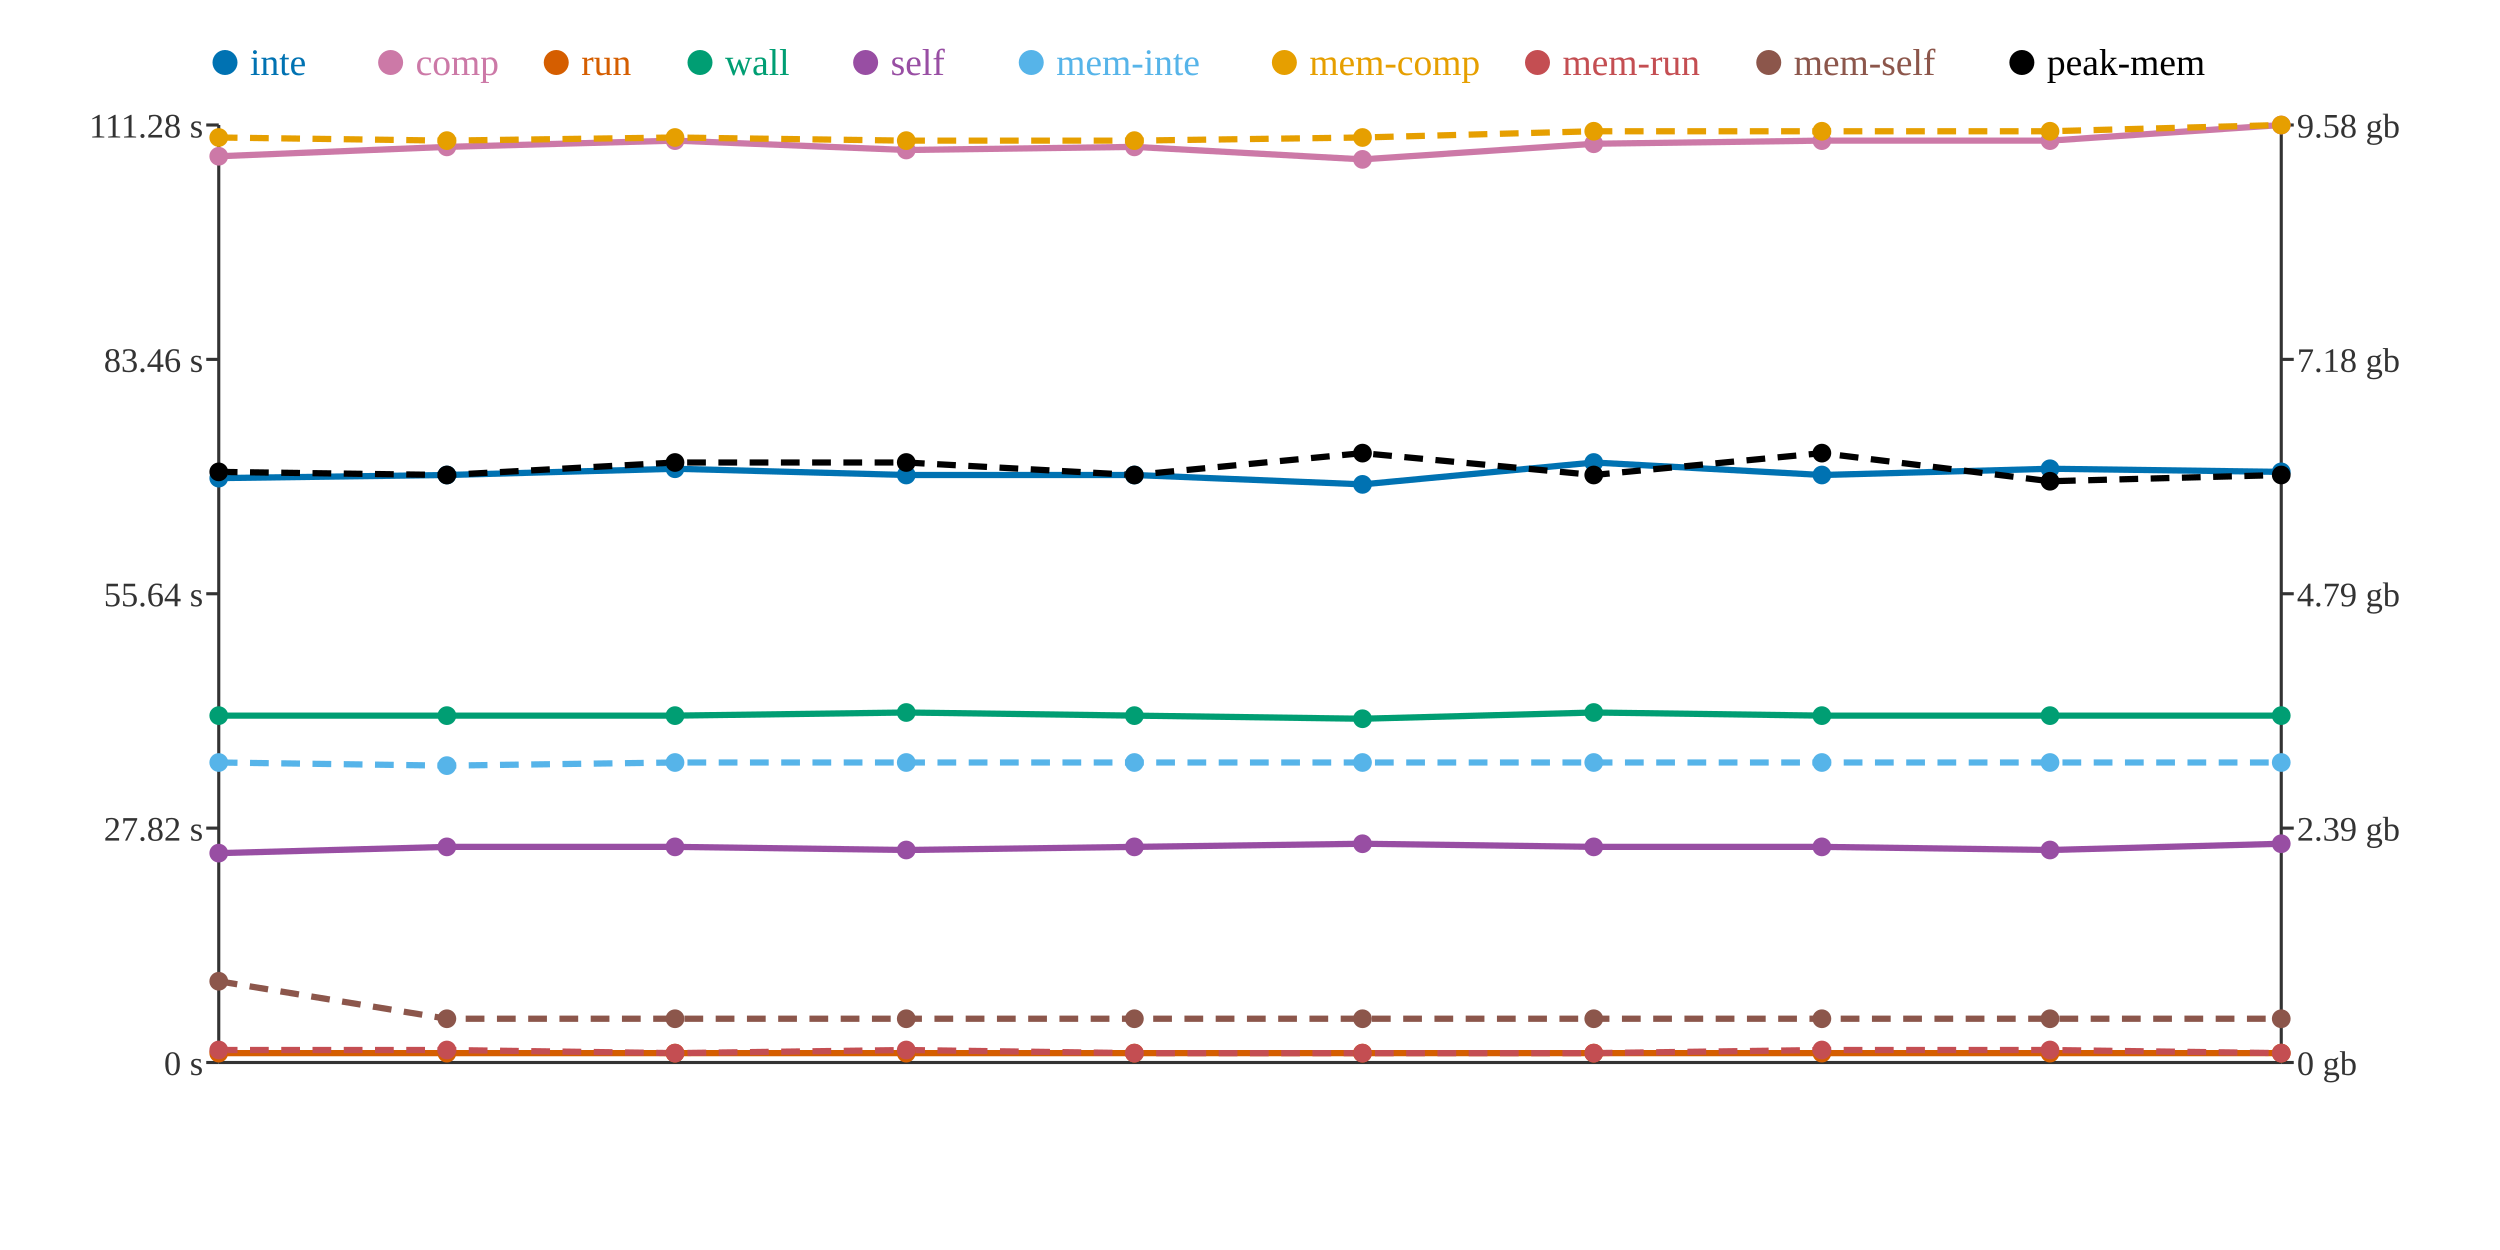
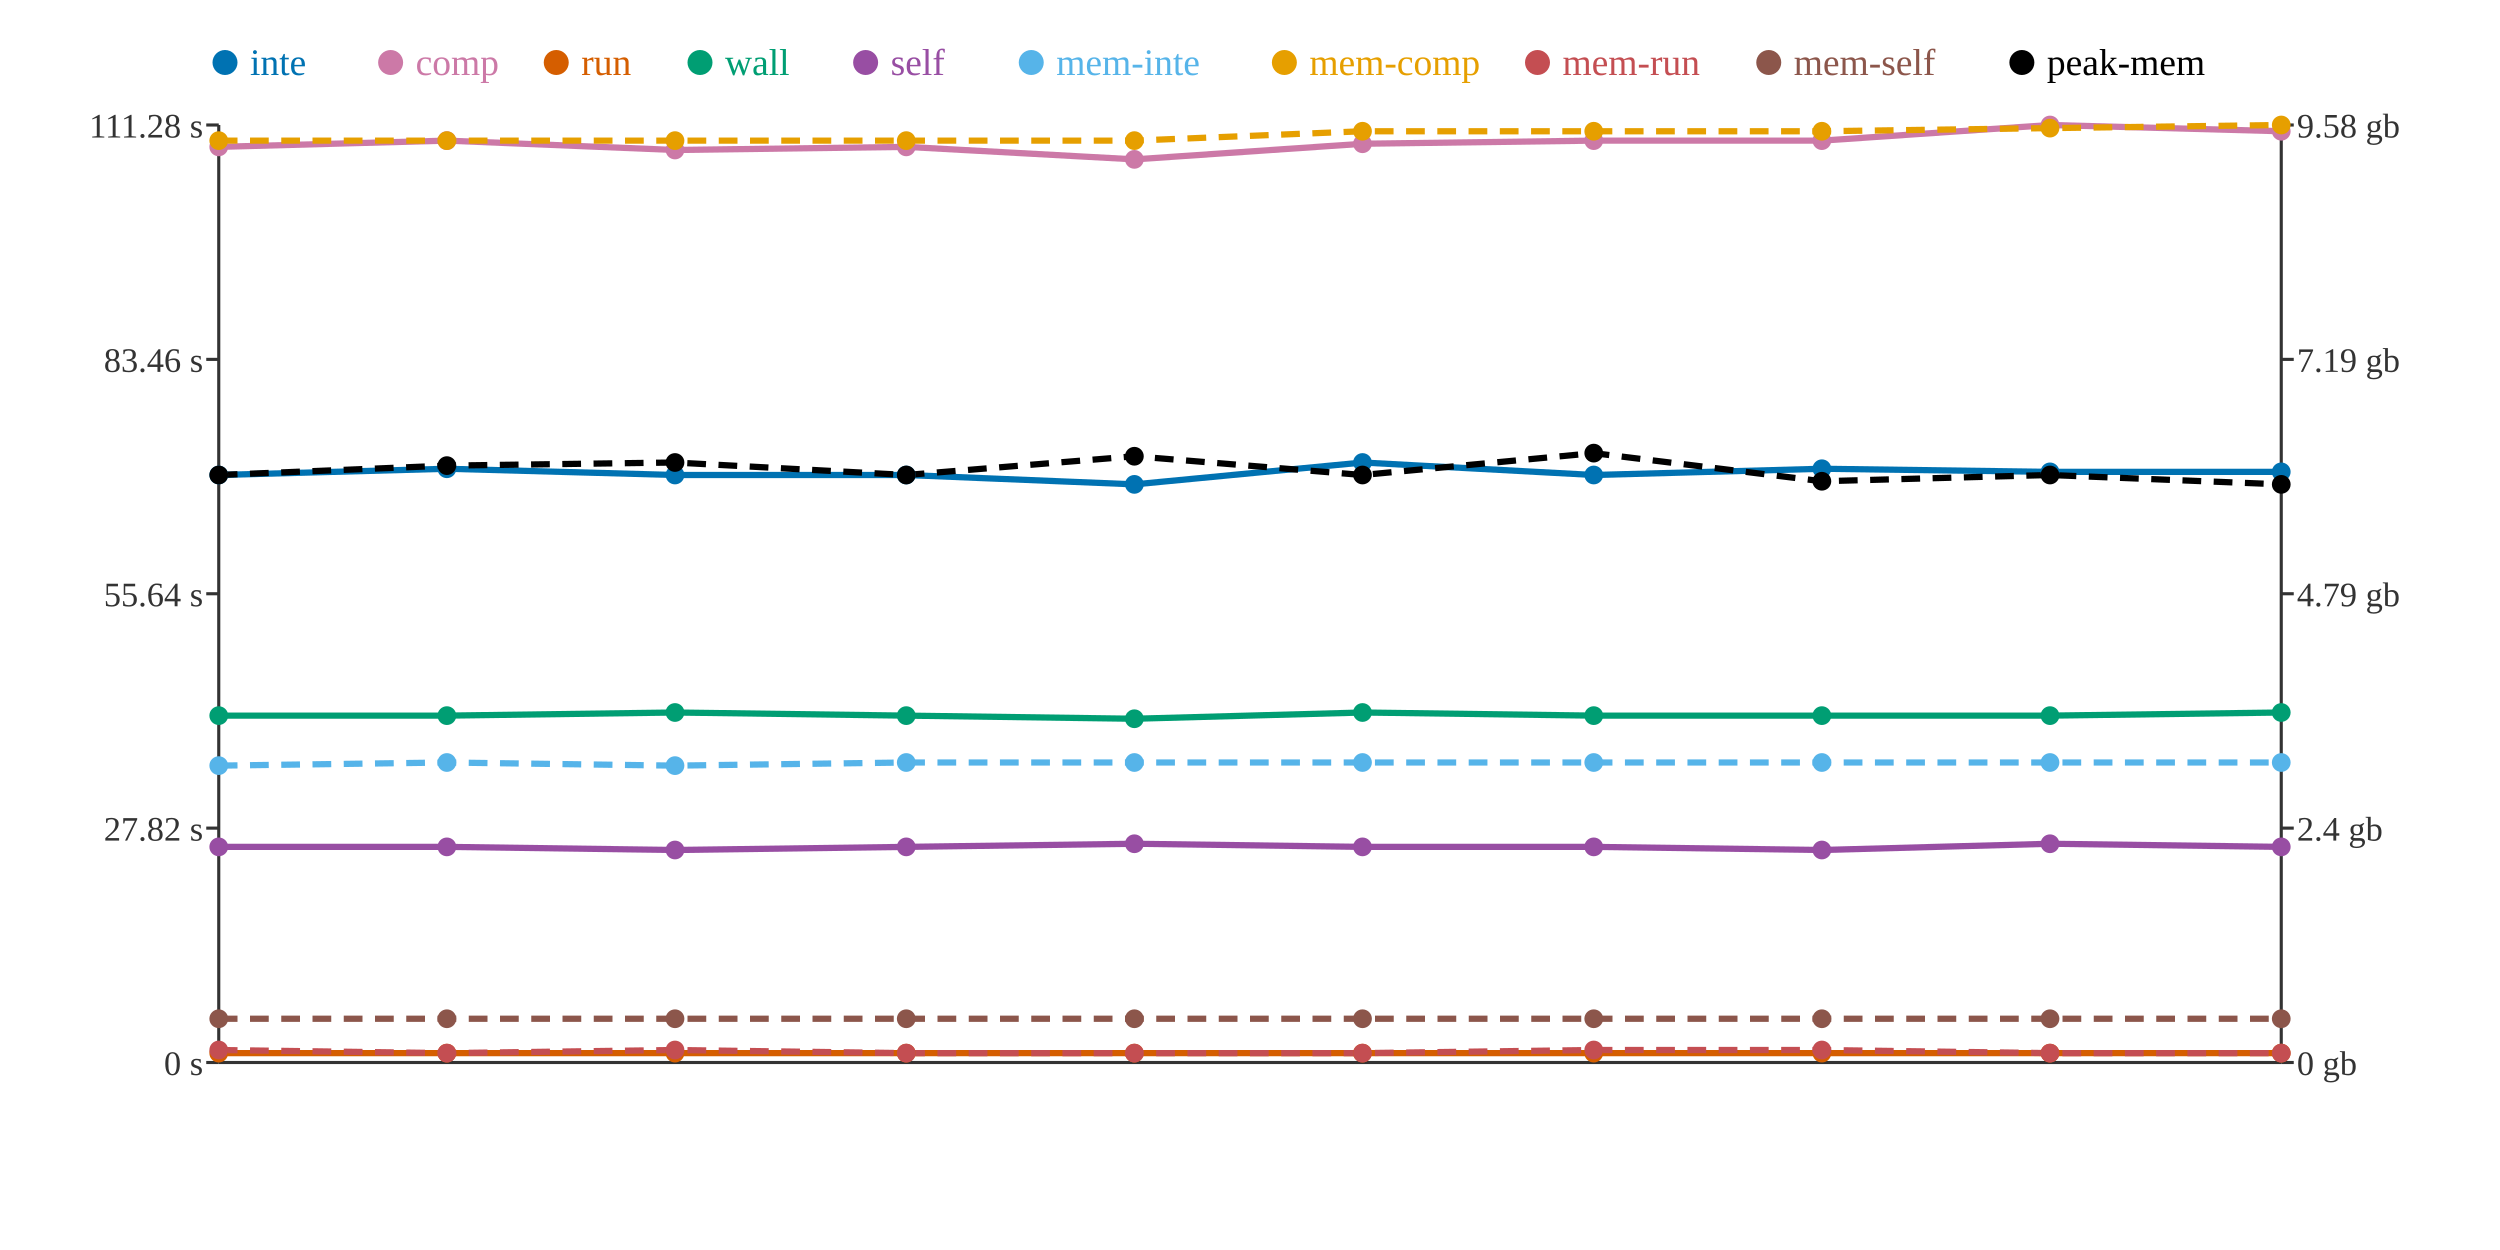
<svg xmlns="http://www.w3.org/2000/svg" width="800" height="400">
  <rect width="800" height="400" fill="white" />
  <line x1="70" y1="40" x2="70" y2="340" stroke="#333" stroke-width="1" />
  <line x1="70" y1="340" x2="730" y2="340" stroke="#333" stroke-width="1" />
  <line x1="730" y1="40" x2="730" y2="340" stroke="#333" stroke-width="1" />
  <line x1="66" y1="340" x2="70" y2="340" stroke="#333" stroke-width="1" />
  <text x="65" y="344" text-anchor="end" font-size="11" fill="#333">0 s</text>
  <line x1="66" y1="265" x2="70" y2="265" stroke="#333" stroke-width="1" />
  <text x="65" y="269" text-anchor="end" font-size="11" fill="#333">27.82 s</text>
  <line x1="66" y1="190" x2="70" y2="190" stroke="#333" stroke-width="1" />
  <text x="65" y="194" text-anchor="end" font-size="11" fill="#333">55.64 s</text>
  <line x1="66" y1="115" x2="70" y2="115" stroke="#333" stroke-width="1" />
  <text x="65" y="119" text-anchor="end" font-size="11" fill="#333">83.46 s</text>
  <line x1="66" y1="40" x2="70" y2="40" stroke="#333" stroke-width="1" />
  <text x="65" y="44" text-anchor="end" font-size="11" fill="#333">111.28 s</text>
  <line x1="730" y1="340" x2="734" y2="340" stroke="#333" stroke-width="1" />
  <text x="735" y="344" text-anchor="start" font-size="11" fill="#333">0 gb</text>
  <line x1="730" y1="265" x2="734" y2="265" stroke="#333" stroke-width="1" />
-   <text x="735" y="269" text-anchor="start" font-size="11" fill="#333">2.39 gb</text>
+   <text x="735" y="269" text-anchor="start" font-size="11" fill="#333">2.4 gb</text>
  <line x1="730" y1="190" x2="734" y2="190" stroke="#333" stroke-width="1" />
  <text x="735" y="194" text-anchor="start" font-size="11" fill="#333">4.79 gb</text>
  <line x1="730" y1="115" x2="734" y2="115" stroke="#333" stroke-width="1" />
-   <text x="735" y="119" text-anchor="start" font-size="11" fill="#333">7.18 gb</text>
+   <text x="735" y="119" text-anchor="start" font-size="11" fill="#333">7.19 gb</text>
  <line x1="730" y1="40" x2="734" y2="40" stroke="#333" stroke-width="1" />
  <text x="735" y="44" text-anchor="start" font-size="11" fill="#333">9.58 gb</text>
-   <polyline points="70,153 143,152 216,150 290,152 363,152 436,155 510,148 583,152 656,150 730,151" fill="none" stroke="#0072B2" stroke-width="2" />
-   <polyline points="70,50 143,47 216,45 290,48 363,47 436,51 510,46 583,45 656,45 730,40" fill="none" stroke="#CC79A7" stroke-width="2" />
+   <polyline points="70,152 143,150 216,152 290,152 363,155 436,148 510,152 583,150 656,151 730,151" fill="none" stroke="#0072B2" stroke-width="2" />
+   <polyline points="70,47 143,45 216,48 290,47 363,51 436,46 510,45 583,45 656,40 730,42" fill="none" stroke="#CC79A7" stroke-width="2" />
  <polyline points="70,337 143,337 216,337 290,337 363,337 436,337 510,337 583,337 656,337 730,337" fill="none" stroke="#D55E00" stroke-width="2" />
-   <polyline points="70,229 143,229 216,229 290,228 363,229 436,230 510,228 583,229 656,229 730,229" fill="none" stroke="#009E73" stroke-width="2" />
-   <polyline points="70,273 143,271 216,271 290,272 363,271 436,270 510,271 583,271 656,272 730,270" fill="none" stroke="#984EA3" stroke-width="2" />
-   <polyline points="70,244 143,245 216,244 290,244 363,244 436,244 510,244 583,244 656,244 730,244" fill="none" stroke="#56B4E9" stroke-width="2" stroke-dasharray="6 4" />
-   <polyline points="70,44 143,45 216,44 290,45 363,45 436,44 510,42 583,42 656,42 730,40" fill="none" stroke="#E69F00" stroke-width="2" stroke-dasharray="6 4" />
-   <polyline points="70,336 143,336 216,337 290,336 363,337 436,337 510,337 583,336 656,336 730,337" fill="none" stroke="#C44E52" stroke-width="2" stroke-dasharray="6 4" />
-   <polyline points="70,314 143,326 216,326 290,326 363,326 436,326 510,326 583,326 656,326 730,326" fill="none" stroke="#8C564B" stroke-width="2" stroke-dasharray="6 4" />
-   <polyline points="70,151 143,152 216,148 290,148 363,152 436,145 510,152 583,145 656,154 730,152" fill="none" stroke="#000000" stroke-width="2" stroke-dasharray="6 4" />
-   <circle cx="70" cy="153" r="3" fill="#0072B2" />
-   <circle cx="70" cy="50" r="3" fill="#CC79A7" />
+   <polyline points="70,229 143,229 216,228 290,229 363,230 436,228 510,229 583,229 656,229 730,228" fill="none" stroke="#009E73" stroke-width="2" />
+   <polyline points="70,271 143,271 216,272 290,271 363,270 436,271 510,271 583,272 656,270 730,271" fill="none" stroke="#984EA3" stroke-width="2" />
+   <polyline points="70,245 143,244 216,245 290,244 363,244 436,244 510,244 583,244 656,244 730,244" fill="none" stroke="#56B4E9" stroke-width="2" stroke-dasharray="6 4" />
+   <polyline points="70,45 143,45 216,45 290,45 363,45 436,42 510,42 583,42 656,41 730,40" fill="none" stroke="#E69F00" stroke-width="2" stroke-dasharray="6 4" />
+   <polyline points="70,336 143,337 216,336 290,337 363,337 436,337 510,336 583,336 656,337 730,337" fill="none" stroke="#C44E52" stroke-width="2" stroke-dasharray="6 4" />
+   <polyline points="70,326 143,326 216,326 290,326 363,326 436,326 510,326 583,326 656,326 730,326" fill="none" stroke="#8C564B" stroke-width="2" stroke-dasharray="6 4" />
+   <polyline points="70,152 143,149 216,148 290,152 363,146 436,152 510,145 583,154 656,152 730,155" fill="none" stroke="#000000" stroke-width="2" stroke-dasharray="6 4" />
+   <circle cx="70" cy="152" r="3" fill="#0072B2" />
+   <circle cx="70" cy="47" r="3" fill="#CC79A7" />
  <circle cx="70" cy="337" r="3" fill="#D55E00" />
  <circle cx="70" cy="229" r="3" fill="#009E73" />
-   <circle cx="70" cy="273" r="3" fill="#984EA3" />
-   <circle cx="70" cy="244" r="3" fill="#56B4E9" />
-   <circle cx="70" cy="44" r="3" fill="#E69F00" />
+   <circle cx="70" cy="271" r="3" fill="#984EA3" />
+   <circle cx="70" cy="245" r="3" fill="#56B4E9" />
+   <circle cx="70" cy="45" r="3" fill="#E69F00" />
  <circle cx="70" cy="336" r="3" fill="#C44E52" />
-   <circle cx="70" cy="314" r="3" fill="#8C564B" />
-   <circle cx="70" cy="151" r="3" fill="#000000" />
-   <circle cx="143" cy="152" r="3" fill="#0072B2" />
-   <circle cx="143" cy="47" r="3" fill="#CC79A7" />
+   <circle cx="70" cy="326" r="3" fill="#8C564B" />
+   <circle cx="70" cy="152" r="3" fill="#000000" />
+   <circle cx="143" cy="150" r="3" fill="#0072B2" />
+   <circle cx="143" cy="45" r="3" fill="#CC79A7" />
  <circle cx="143" cy="337" r="3" fill="#D55E00" />
  <circle cx="143" cy="229" r="3" fill="#009E73" />
  <circle cx="143" cy="271" r="3" fill="#984EA3" />
-   <circle cx="143" cy="245" r="3" fill="#56B4E9" />
+   <circle cx="143" cy="244" r="3" fill="#56B4E9" />
  <circle cx="143" cy="45" r="3" fill="#E69F00" />
-   <circle cx="143" cy="336" r="3" fill="#C44E52" />
+   <circle cx="143" cy="337" r="3" fill="#C44E52" />
  <circle cx="143" cy="326" r="3" fill="#8C564B" />
-   <circle cx="143" cy="152" r="3" fill="#000000" />
-   <circle cx="216" cy="150" r="3" fill="#0072B2" />
-   <circle cx="216" cy="45" r="3" fill="#CC79A7" />
+   <circle cx="143" cy="149" r="3" fill="#000000" />
+   <circle cx="216" cy="152" r="3" fill="#0072B2" />
+   <circle cx="216" cy="48" r="3" fill="#CC79A7" />
  <circle cx="216" cy="337" r="3" fill="#D55E00" />
-   <circle cx="216" cy="229" r="3" fill="#009E73" />
-   <circle cx="216" cy="271" r="3" fill="#984EA3" />
-   <circle cx="216" cy="244" r="3" fill="#56B4E9" />
-   <circle cx="216" cy="44" r="3" fill="#E69F00" />
-   <circle cx="216" cy="337" r="3" fill="#C44E52" />
+   <circle cx="216" cy="228" r="3" fill="#009E73" />
+   <circle cx="216" cy="272" r="3" fill="#984EA3" />
+   <circle cx="216" cy="245" r="3" fill="#56B4E9" />
+   <circle cx="216" cy="45" r="3" fill="#E69F00" />
+   <circle cx="216" cy="336" r="3" fill="#C44E52" />
  <circle cx="216" cy="326" r="3" fill="#8C564B" />
  <circle cx="216" cy="148" r="3" fill="#000000" />
  <circle cx="290" cy="152" r="3" fill="#0072B2" />
-   <circle cx="290" cy="48" r="3" fill="#CC79A7" />
+   <circle cx="290" cy="47" r="3" fill="#CC79A7" />
  <circle cx="290" cy="337" r="3" fill="#D55E00" />
-   <circle cx="290" cy="228" r="3" fill="#009E73" />
-   <circle cx="290" cy="272" r="3" fill="#984EA3" />
+   <circle cx="290" cy="229" r="3" fill="#009E73" />
+   <circle cx="290" cy="271" r="3" fill="#984EA3" />
  <circle cx="290" cy="244" r="3" fill="#56B4E9" />
  <circle cx="290" cy="45" r="3" fill="#E69F00" />
-   <circle cx="290" cy="336" r="3" fill="#C44E52" />
+   <circle cx="290" cy="337" r="3" fill="#C44E52" />
  <circle cx="290" cy="326" r="3" fill="#8C564B" />
-   <circle cx="290" cy="148" r="3" fill="#000000" />
-   <circle cx="363" cy="152" r="3" fill="#0072B2" />
-   <circle cx="363" cy="47" r="3" fill="#CC79A7" />
+   <circle cx="290" cy="152" r="3" fill="#000000" />
+   <circle cx="363" cy="155" r="3" fill="#0072B2" />
+   <circle cx="363" cy="51" r="3" fill="#CC79A7" />
  <circle cx="363" cy="337" r="3" fill="#D55E00" />
-   <circle cx="363" cy="229" r="3" fill="#009E73" />
-   <circle cx="363" cy="271" r="3" fill="#984EA3" />
+   <circle cx="363" cy="230" r="3" fill="#009E73" />
+   <circle cx="363" cy="270" r="3" fill="#984EA3" />
  <circle cx="363" cy="244" r="3" fill="#56B4E9" />
  <circle cx="363" cy="45" r="3" fill="#E69F00" />
  <circle cx="363" cy="337" r="3" fill="#C44E52" />
  <circle cx="363" cy="326" r="3" fill="#8C564B" />
-   <circle cx="363" cy="152" r="3" fill="#000000" />
-   <circle cx="436" cy="155" r="3" fill="#0072B2" />
-   <circle cx="436" cy="51" r="3" fill="#CC79A7" />
+   <circle cx="363" cy="146" r="3" fill="#000000" />
+   <circle cx="436" cy="148" r="3" fill="#0072B2" />
+   <circle cx="436" cy="46" r="3" fill="#CC79A7" />
  <circle cx="436" cy="337" r="3" fill="#D55E00" />
-   <circle cx="436" cy="230" r="3" fill="#009E73" />
-   <circle cx="436" cy="270" r="3" fill="#984EA3" />
+   <circle cx="436" cy="228" r="3" fill="#009E73" />
+   <circle cx="436" cy="271" r="3" fill="#984EA3" />
  <circle cx="436" cy="244" r="3" fill="#56B4E9" />
-   <circle cx="436" cy="44" r="3" fill="#E69F00" />
+   <circle cx="436" cy="42" r="3" fill="#E69F00" />
  <circle cx="436" cy="337" r="3" fill="#C44E52" />
  <circle cx="436" cy="326" r="3" fill="#8C564B" />
-   <circle cx="436" cy="145" r="3" fill="#000000" />
-   <circle cx="510" cy="148" r="3" fill="#0072B2" />
-   <circle cx="510" cy="46" r="3" fill="#CC79A7" />
+   <circle cx="436" cy="152" r="3" fill="#000000" />
+   <circle cx="510" cy="152" r="3" fill="#0072B2" />
+   <circle cx="510" cy="45" r="3" fill="#CC79A7" />
  <circle cx="510" cy="337" r="3" fill="#D55E00" />
-   <circle cx="510" cy="228" r="3" fill="#009E73" />
+   <circle cx="510" cy="229" r="3" fill="#009E73" />
  <circle cx="510" cy="271" r="3" fill="#984EA3" />
  <circle cx="510" cy="244" r="3" fill="#56B4E9" />
  <circle cx="510" cy="42" r="3" fill="#E69F00" />
-   <circle cx="510" cy="337" r="3" fill="#C44E52" />
+   <circle cx="510" cy="336" r="3" fill="#C44E52" />
  <circle cx="510" cy="326" r="3" fill="#8C564B" />
-   <circle cx="510" cy="152" r="3" fill="#000000" />
-   <circle cx="583" cy="152" r="3" fill="#0072B2" />
+   <circle cx="510" cy="145" r="3" fill="#000000" />
+   <circle cx="583" cy="150" r="3" fill="#0072B2" />
  <circle cx="583" cy="45" r="3" fill="#CC79A7" />
  <circle cx="583" cy="337" r="3" fill="#D55E00" />
  <circle cx="583" cy="229" r="3" fill="#009E73" />
-   <circle cx="583" cy="271" r="3" fill="#984EA3" />
+   <circle cx="583" cy="272" r="3" fill="#984EA3" />
  <circle cx="583" cy="244" r="3" fill="#56B4E9" />
  <circle cx="583" cy="42" r="3" fill="#E69F00" />
  <circle cx="583" cy="336" r="3" fill="#C44E52" />
  <circle cx="583" cy="326" r="3" fill="#8C564B" />
-   <circle cx="583" cy="145" r="3" fill="#000000" />
-   <circle cx="656" cy="150" r="3" fill="#0072B2" />
-   <circle cx="656" cy="45" r="3" fill="#CC79A7" />
+   <circle cx="583" cy="154" r="3" fill="#000000" />
+   <circle cx="656" cy="151" r="3" fill="#0072B2" />
+   <circle cx="656" cy="40" r="3" fill="#CC79A7" />
  <circle cx="656" cy="337" r="3" fill="#D55E00" />
  <circle cx="656" cy="229" r="3" fill="#009E73" />
-   <circle cx="656" cy="272" r="3" fill="#984EA3" />
+   <circle cx="656" cy="270" r="3" fill="#984EA3" />
  <circle cx="656" cy="244" r="3" fill="#56B4E9" />
-   <circle cx="656" cy="42" r="3" fill="#E69F00" />
-   <circle cx="656" cy="336" r="3" fill="#C44E52" />
+   <circle cx="656" cy="41" r="3" fill="#E69F00" />
+   <circle cx="656" cy="337" r="3" fill="#C44E52" />
  <circle cx="656" cy="326" r="3" fill="#8C564B" />
-   <circle cx="656" cy="154" r="3" fill="#000000" />
+   <circle cx="656" cy="152" r="3" fill="#000000" />
  <circle cx="730" cy="151" r="3" fill="#0072B2" />
-   <circle cx="730" cy="40" r="3" fill="#CC79A7" />
+   <circle cx="730" cy="42" r="3" fill="#CC79A7" />
  <circle cx="730" cy="337" r="3" fill="#D55E00" />
-   <circle cx="730" cy="229" r="3" fill="#009E73" />
-   <circle cx="730" cy="270" r="3" fill="#984EA3" />
+   <circle cx="730" cy="228" r="3" fill="#009E73" />
+   <circle cx="730" cy="271" r="3" fill="#984EA3" />
  <circle cx="730" cy="244" r="3" fill="#56B4E9" />
  <circle cx="730" cy="40" r="3" fill="#E69F00" />
  <circle cx="730" cy="337" r="3" fill="#C44E52" />
  <circle cx="730" cy="326" r="3" fill="#8C564B" />
-   <circle cx="730" cy="152" r="3" fill="#000000" />
+   <circle cx="730" cy="155" r="3" fill="#000000" />
  <circle cx="72" cy="20" r="4" fill="#0072B2" />
  <text x="80" y="24" text-anchor="start" font-size="12" fill="#0072B2">inte</text>
  <circle cx="125" cy="20" r="4" fill="#CC79A7" />
  <text x="133" y="24" text-anchor="start" font-size="12" fill="#CC79A7">comp</text>
  <circle cx="178" cy="20" r="4" fill="#D55E00" />
  <text x="186" y="24" text-anchor="start" font-size="12" fill="#D55E00">run</text>
  <circle cx="224" cy="20" r="4" fill="#009E73" />
  <text x="232" y="24" text-anchor="start" font-size="12" fill="#009E73">wall</text>
  <circle cx="277" cy="20" r="4" fill="#984EA3" />
  <text x="285" y="24" text-anchor="start" font-size="12" fill="#984EA3">self</text>
  <circle cx="330" cy="20" r="4" fill="#56B4E9" />
  <text x="338" y="24" text-anchor="start" font-size="12" fill="#56B4E9">mem-inte</text>
  <circle cx="411" cy="20" r="4" fill="#E69F00" />
  <text x="419" y="24" text-anchor="start" font-size="12" fill="#E69F00">mem-comp</text>
  <circle cx="492" cy="20" r="4" fill="#C44E52" />
  <text x="500" y="24" text-anchor="start" font-size="12" fill="#C44E52">mem-run</text>
  <circle cx="566" cy="20" r="4" fill="#8C564B" />
  <text x="574" y="24" text-anchor="start" font-size="12" fill="#8C564B">mem-self</text>
  <circle cx="647" cy="20" r="4" fill="#000000" />
  <text x="655" y="24" text-anchor="start" font-size="12" fill="#000000">peak-mem</text>
</svg>
